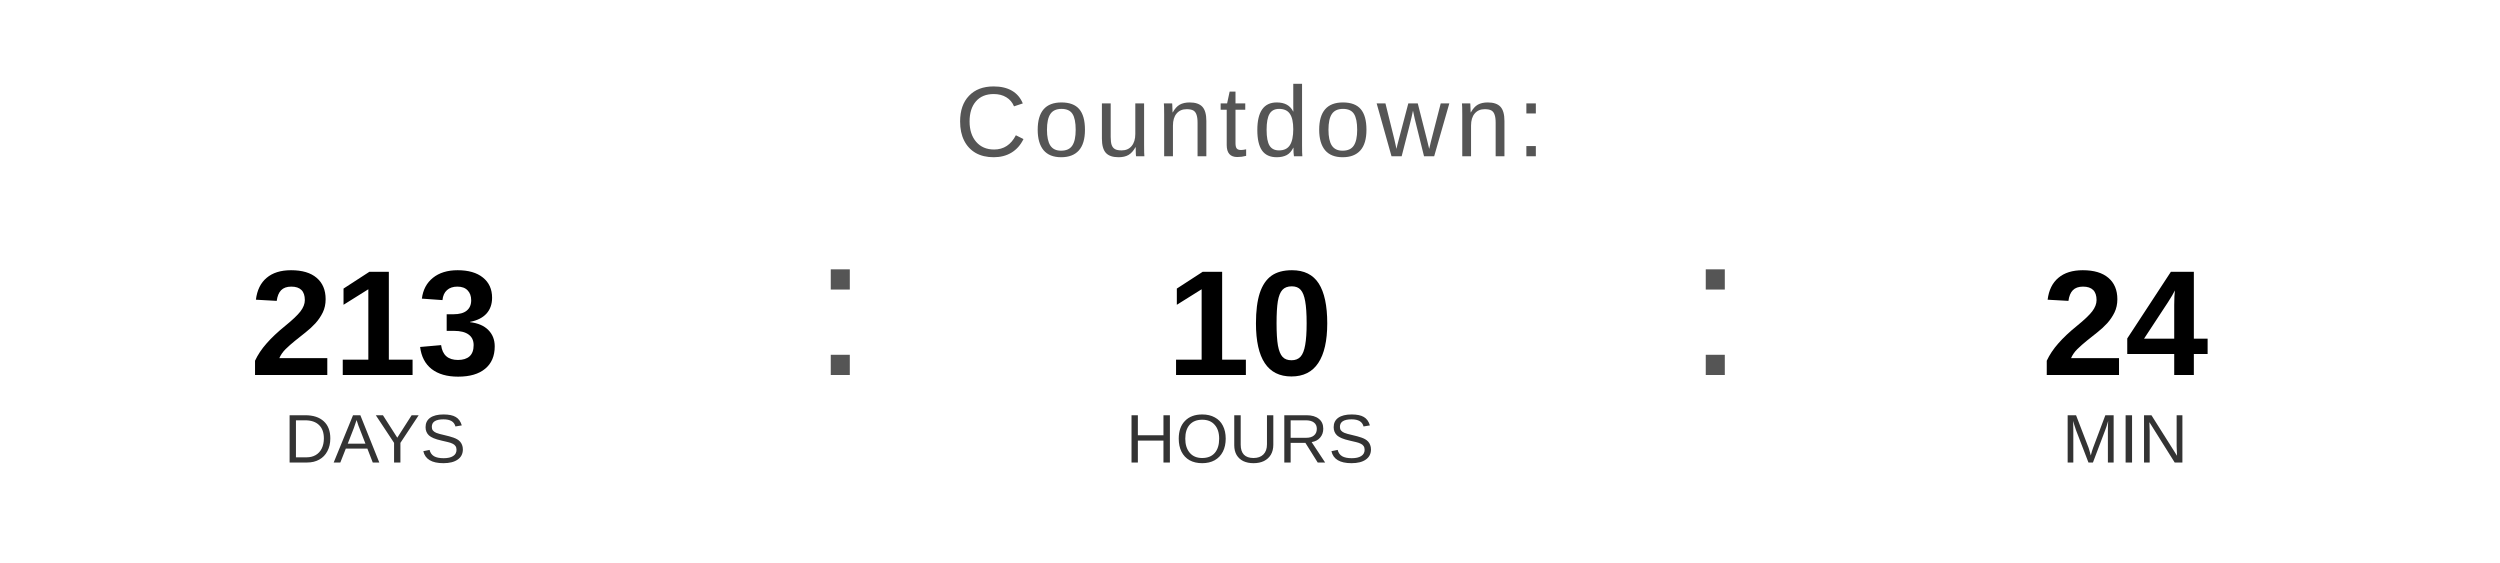
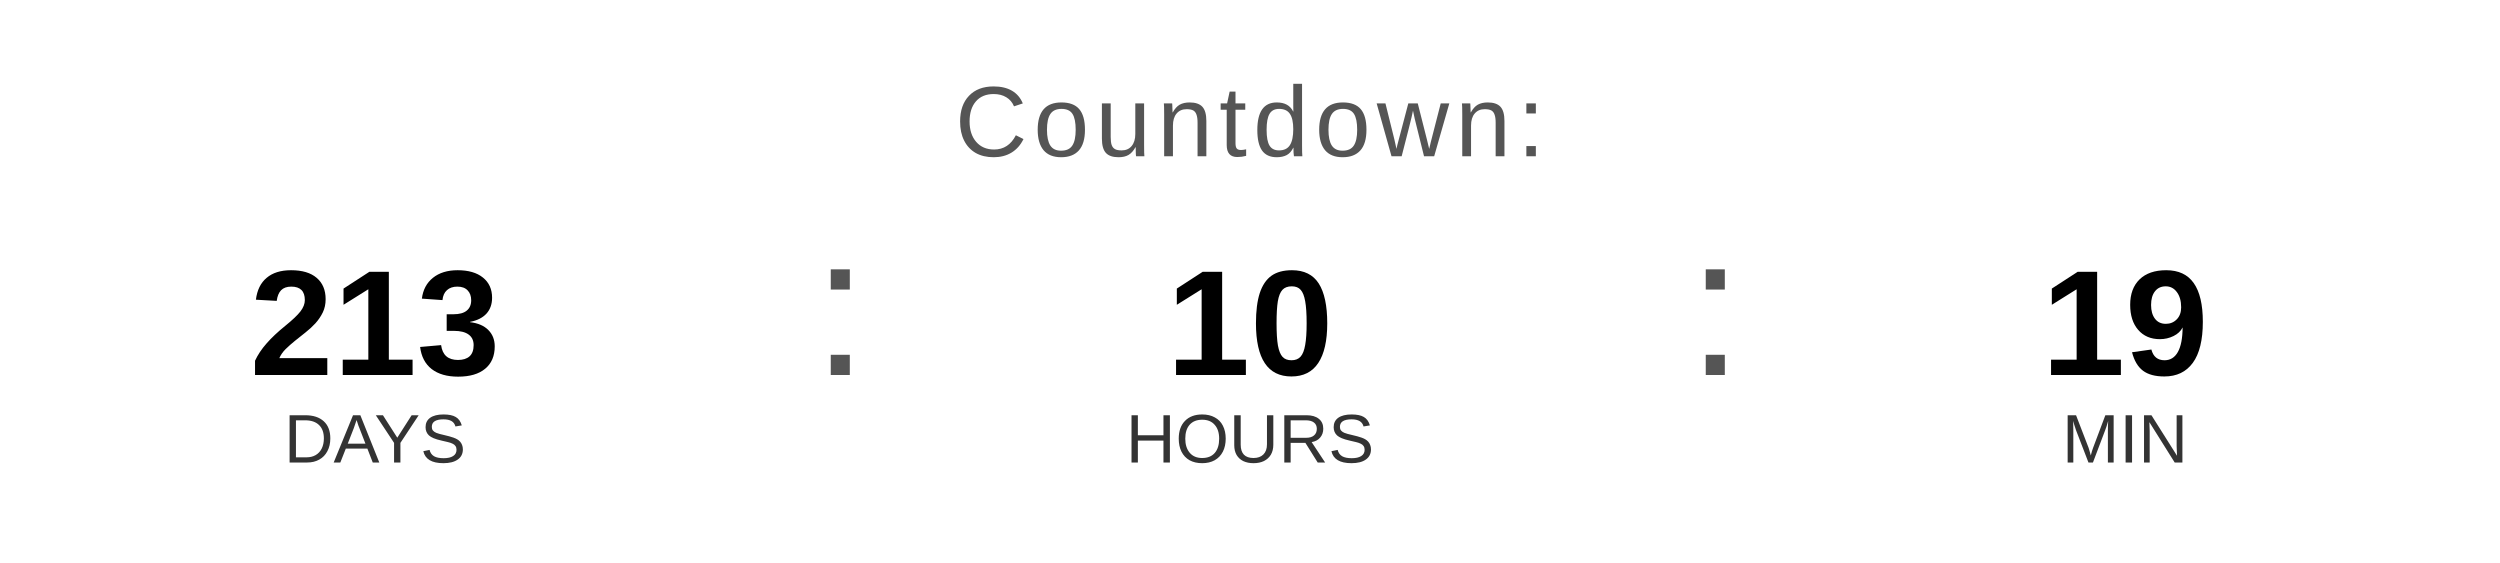
<svg xmlns="http://www.w3.org/2000/svg" width="400" height="90" viewBox="0 0 400 90">
  <text x="200" y="25" font-family="Arial, Helvetica, sans-serif" font-size="16" fill="#555555" text-anchor="middle" letter-spacing="1">
    Countdown:
  </text>
  <text x="60" y="60" font-family="Arial, Helvetica, sans-serif" font-size="24" font-weight="bold" fill="#000000" text-anchor="middle">213</text>
  <text x="60" y="74" font-family="Arial, Helvetica, sans-serif" font-size="11" fill="#333333" text-anchor="middle">DAYS</text>
  <text x="130" y="60" font-family="Arial, sans-serif" font-size="32" fill="#555555">:</text>
  <text x="200" y="60" font-family="Arial, Helvetica, sans-serif" font-size="24" font-weight="bold" fill="#000000" text-anchor="middle">10</text>
  <text x="200" y="74" font-family="Arial, Helvetica, sans-serif" font-size="11" fill="#333333" text-anchor="middle">HOURS</text>
  <text x="270" y="60" font-family="Arial, sans-serif" font-size="32" fill="#555555">:</text>
-   <text x="340" y="60" font-family="Arial, Helvetica, sans-serif" font-size="24" font-weight="bold" fill="#000000" text-anchor="middle">24</text>
+   <text x="340" y="60" font-family="Arial, Helvetica, sans-serif" font-size="24" font-weight="bold" fill="#000000" text-anchor="middle">19</text>
  <text x="340" y="74" font-family="Arial, Helvetica, sans-serif" font-size="11" fill="#333333" text-anchor="middle">MIN</text>
</svg>
